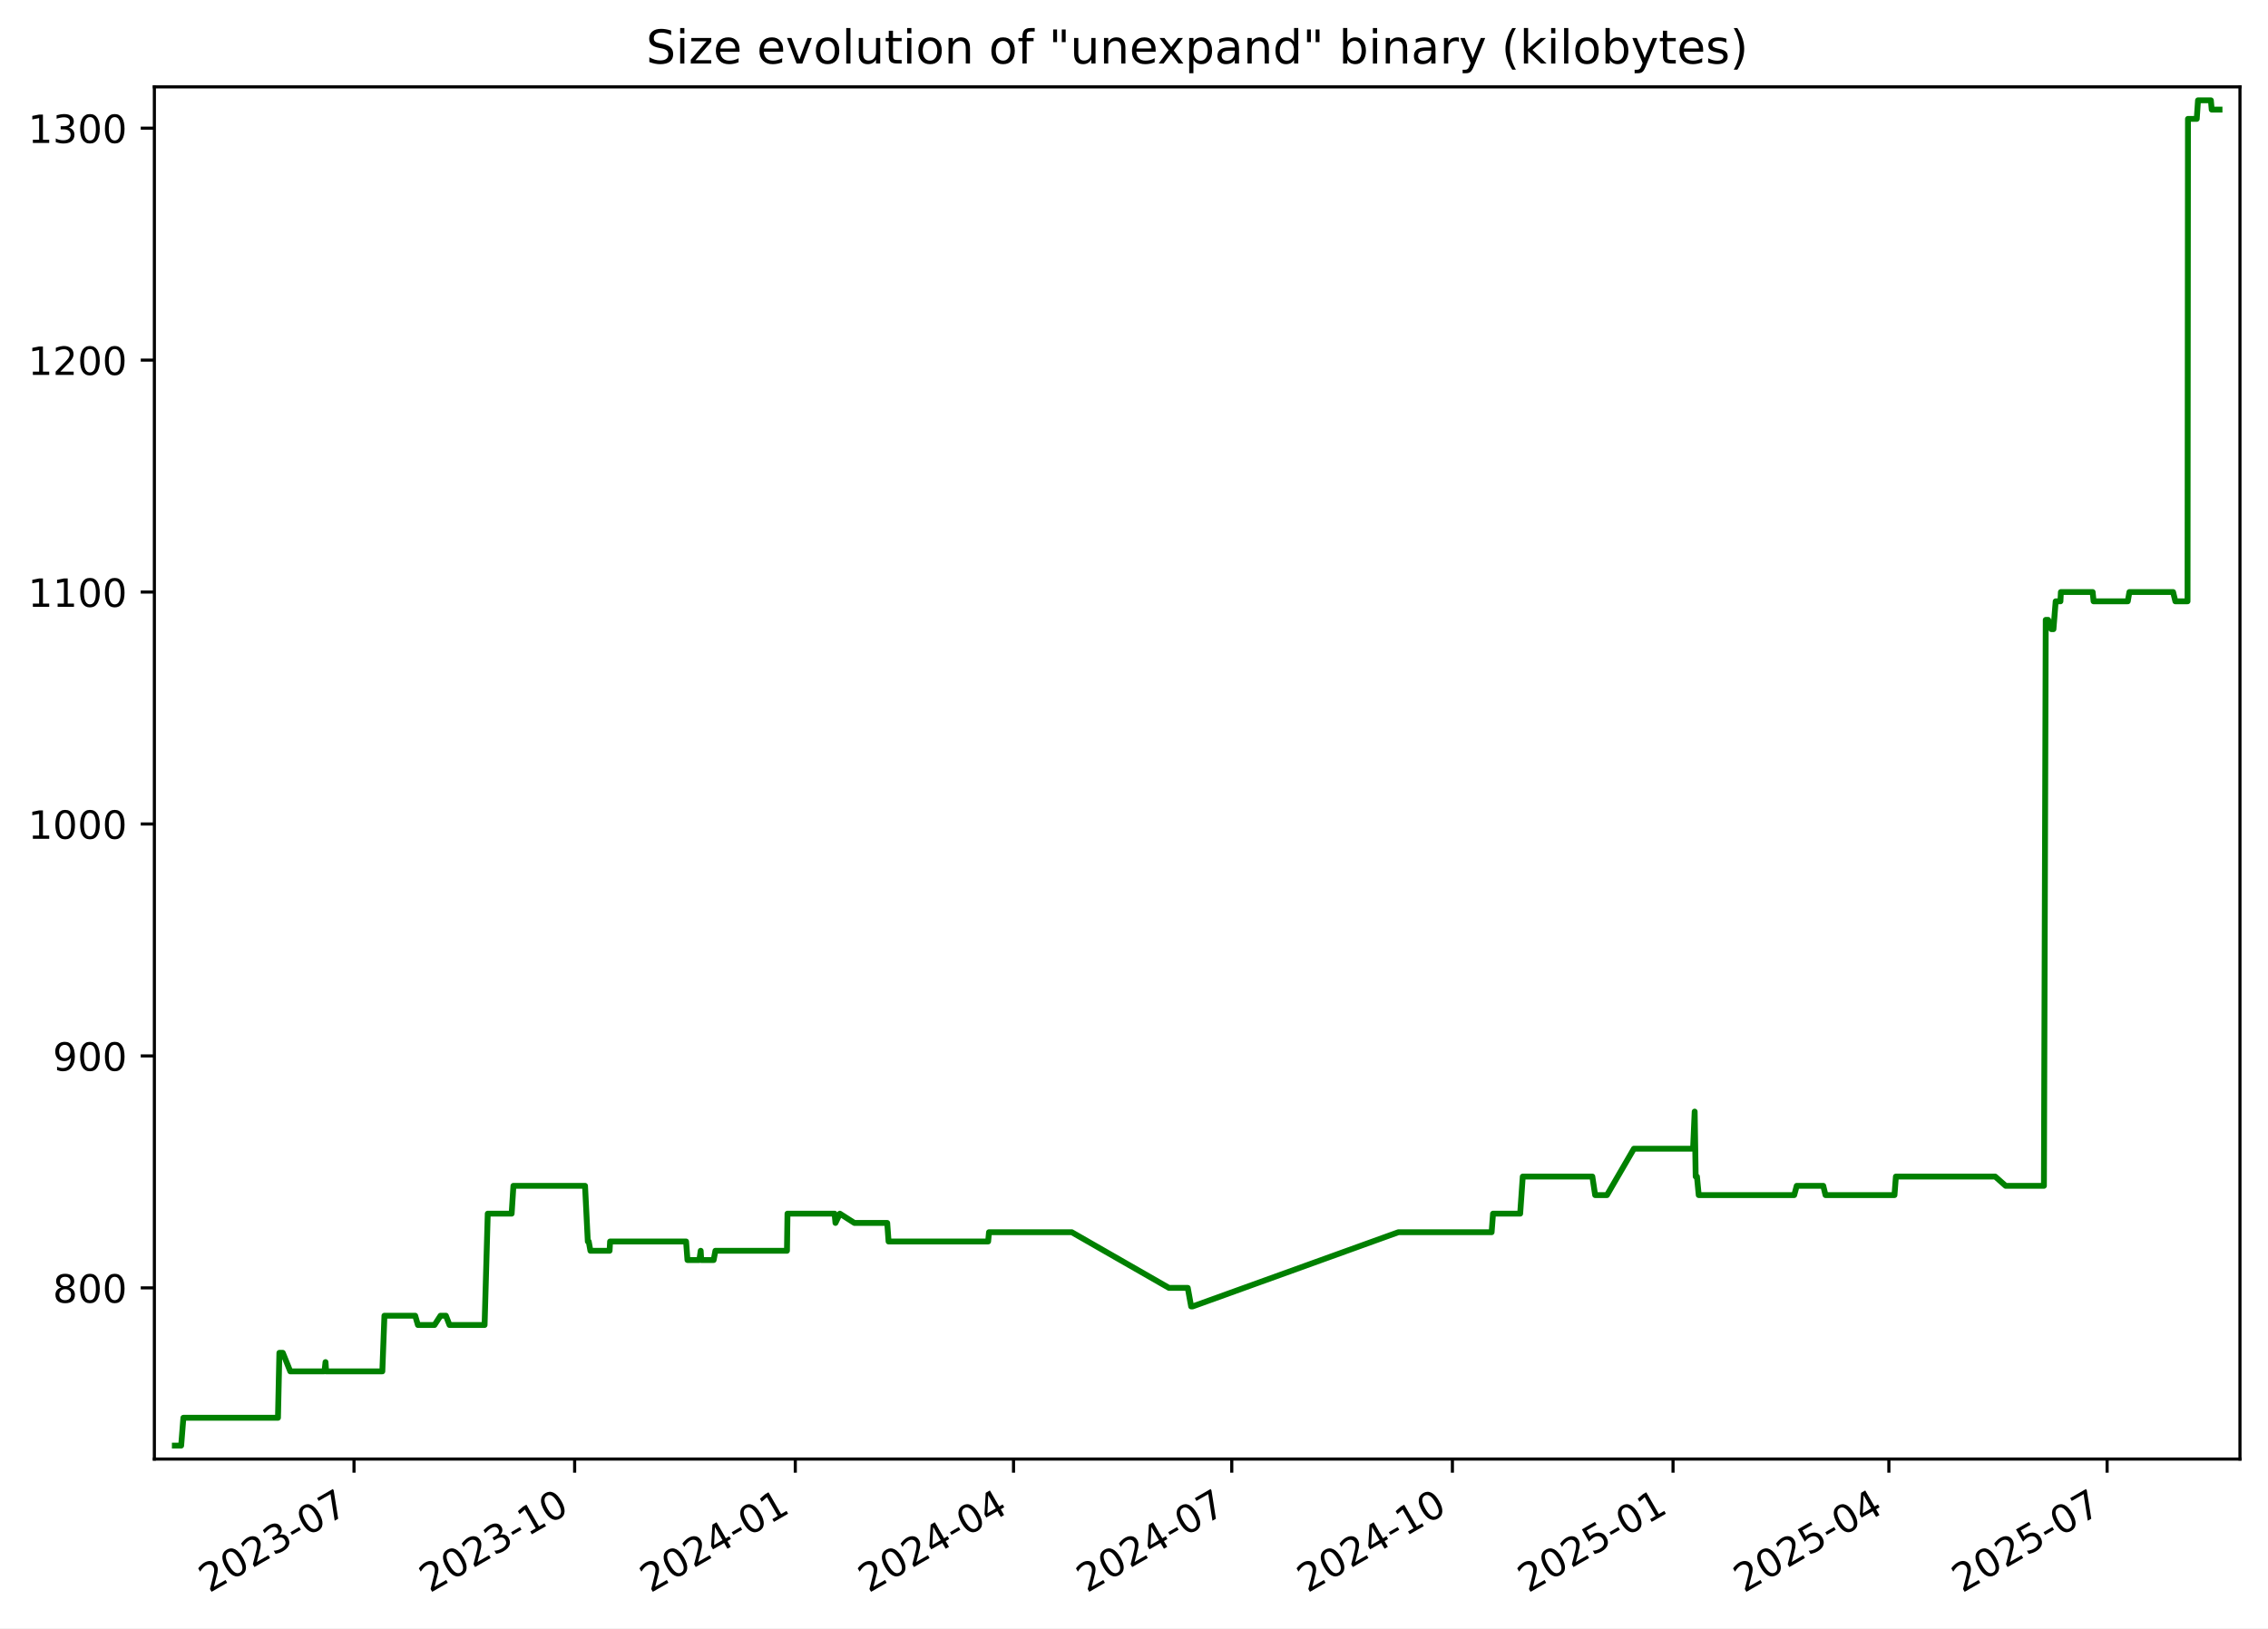
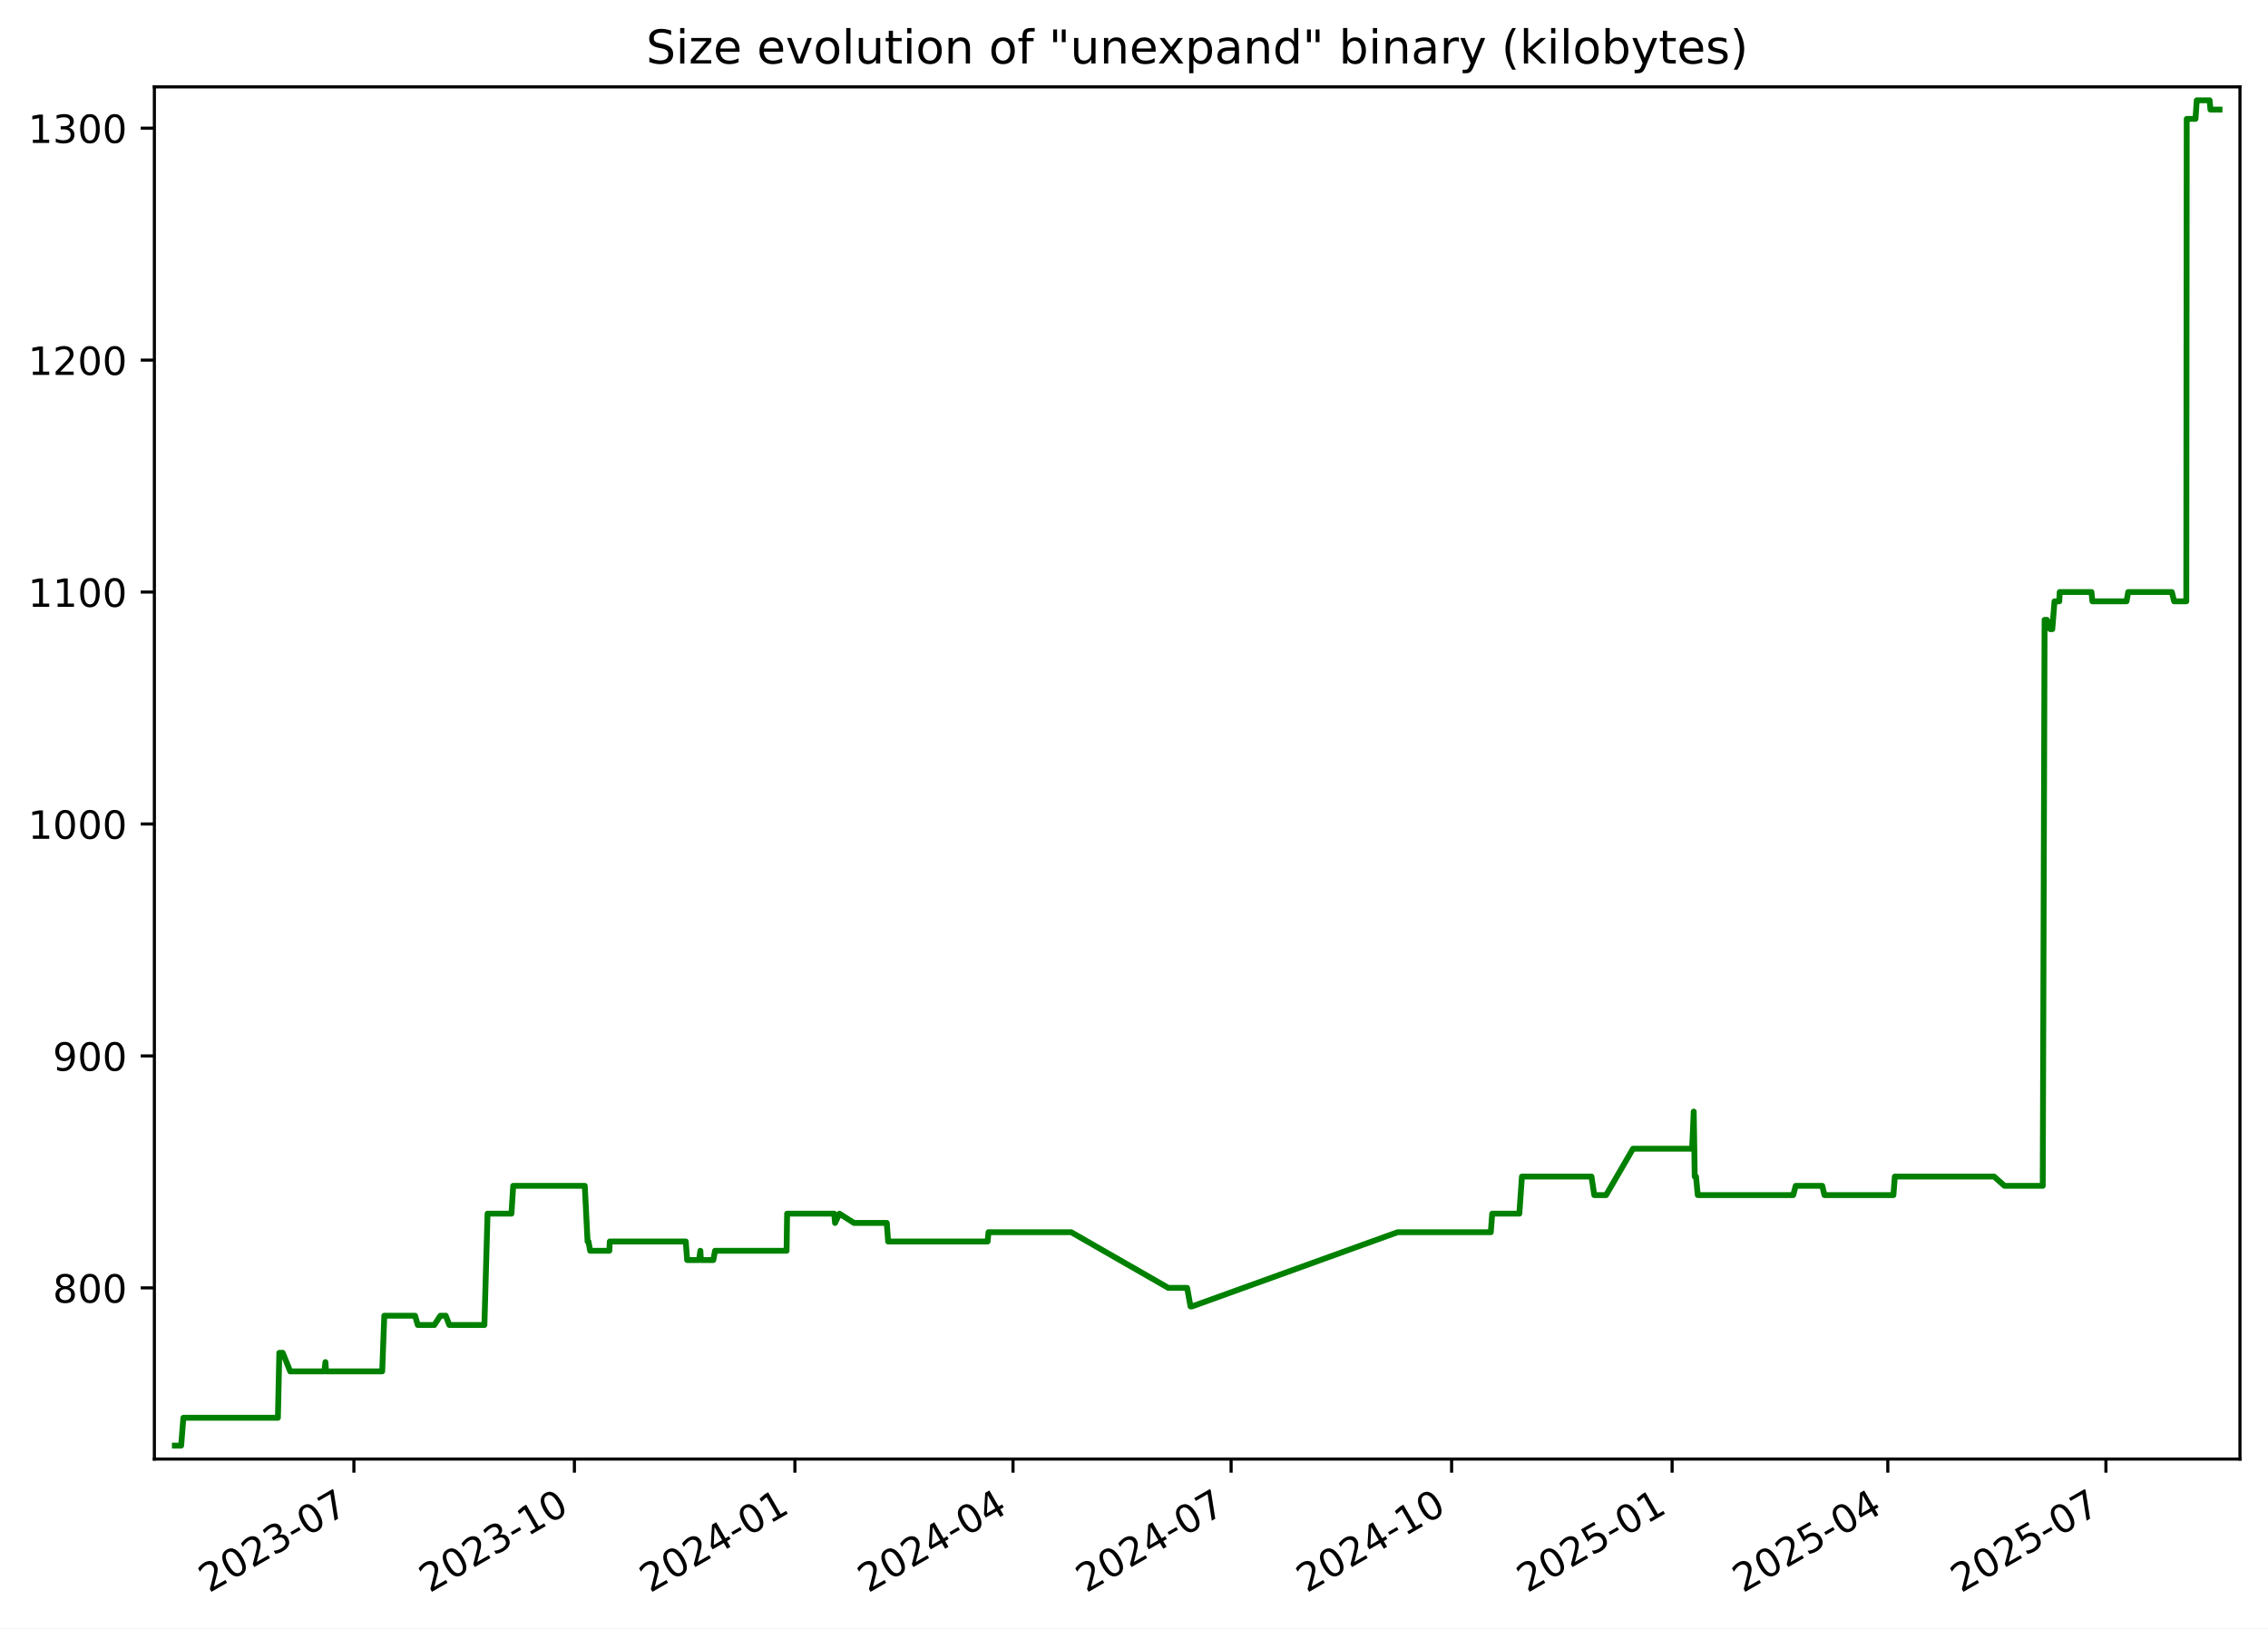
<svg xmlns="http://www.w3.org/2000/svg" xmlns:xlink="http://www.w3.org/1999/xlink" width="582.53pt" height="418.303pt" viewBox="0 0 582.53 418.303" version="1.1">
  <defs>
    <style type="text/css">*{stroke-linejoin: round; stroke-linecap: butt}</style>
  </defs>
  <g id="figure_1">
    <g id="patch_1">
      <path d="M -0 418.303  L 582.53 418.303  L 582.53 0  L -0 0  z " style="fill: #ffffff" />
    </g>
    <g id="axes_1">
      <g id="patch_2">
        <path d="M 39.65 374.83  L 575.33 374.83  L 575.33 22.318  L 39.65 22.318  z " style="fill: #ffffff" />
      </g>
      <g id="matplotlib.axis_1">
        <g id="xtick_1">
          <g id="line2d_1">
            <defs>
-               <path id="m2e8c41df7c" d="M 0 0  L 0 3.5  " style="stroke: #000000; stroke-width: 0.8" />
+               <path id="mb38f777146" d="M 0 0  L 0 3.5  " style="stroke: #000000; stroke-width: 0.8" />
            </defs>
            <g>
-               <use xlink:href="#m2e8c41df7c" x="90.928" y="374.83" style="stroke: #000000; stroke-width: 0.8" />
+               <use xlink:href="#mb38f777146" x="90.899" y="374.83" style="stroke: #000000; stroke-width: 0.8" />
            </g>
          </g>
          <g id="text_1">
-             <g transform="translate(53.70309 409.302) rotate(-30) scale(0.1 -0.1)">
+             <g transform="translate(53.6745 409.302) rotate(-30) scale(0.1 -0.1)">
              <defs>
                <path id="DejaVuSans-32" d="M 1228 531  L 3431 531  L 3431 0  L 469 0  L 469 531  Q 828 903 1448 1529  Q 2069 2156 2228 2338  Q 2531 2678 2651 2914  Q 2772 3150 2772 3378  Q 2772 3750 2511 3984  Q 2250 4219 1831 4219  Q 1534 4219 1204 4116  Q 875 4013 500 3803  L 500 4441  Q 881 4594 1212 4672  Q 1544 4750 1819 4750  Q 2544 4750 2975 4387  Q 3406 4025 3406 3419  Q 3406 3131 3298 2873  Q 3191 2616 2906 2266  Q 2828 2175 2409 1742  Q 1991 1309 1228 531  z " transform="scale(0.015625)" />
                <path id="DejaVuSans-30" d="M 2034 4250  Q 1547 4250 1301 3770  Q 1056 3291 1056 2328  Q 1056 1369 1301 889  Q 1547 409 2034 409  Q 2525 409 2770 889  Q 3016 1369 3016 2328  Q 3016 3291 2770 3770  Q 2525 4250 2034 4250  z M 2034 4750  Q 2819 4750 3233 4129  Q 3647 3509 3647 2328  Q 3647 1150 3233 529  Q 2819 -91 2034 -91  Q 1250 -91 836 529  Q 422 1150 422 2328  Q 422 3509 836 4129  Q 1250 4750 2034 4750  z " transform="scale(0.015625)" />
                <path id="DejaVuSans-33" d="M 2597 2516  Q 3050 2419 3304 2112  Q 3559 1806 3559 1356  Q 3559 666 3084 287  Q 2609 -91 1734 -91  Q 1441 -91 1130 -33  Q 819 25 488 141  L 488 750  Q 750 597 1062 519  Q 1375 441 1716 441  Q 2309 441 2620 675  Q 2931 909 2931 1356  Q 2931 1769 2642 2001  Q 2353 2234 1838 2234  L 1294 2234  L 1294 2753  L 1863 2753  Q 2328 2753 2575 2939  Q 2822 3125 2822 3475  Q 2822 3834 2567 4026  Q 2313 4219 1838 4219  Q 1578 4219 1281 4162  Q 984 4106 628 3988  L 628 4550  Q 988 4650 1302 4700  Q 1616 4750 1894 4750  Q 2613 4750 3031 4423  Q 3450 4097 3450 3541  Q 3450 3153 3228 2886  Q 3006 2619 2597 2516  z " transform="scale(0.015625)" />
                <path id="DejaVuSans-2d" d="M 313 2009  L 1997 2009  L 1997 1497  L 313 1497  L 313 2009  z " transform="scale(0.015625)" />
                <path id="DejaVuSans-37" d="M 525 4666  L 3525 4666  L 3525 4397  L 1831 0  L 1172 0  L 2766 4134  L 525 4134  L 525 4666  z " transform="scale(0.015625)" />
              </defs>
              <use xlink:href="#DejaVuSans-32" />
              <use xlink:href="#DejaVuSans-30" x="63.623" />
              <use xlink:href="#DejaVuSans-32" x="127.246" />
              <use xlink:href="#DejaVuSans-33" x="190.869" />
              <use xlink:href="#DejaVuSans-2d" x="254.492" />
              <use xlink:href="#DejaVuSans-30" x="290.576" />
              <use xlink:href="#DejaVuSans-37" x="354.199" />
            </g>
          </g>
        </g>
        <g id="xtick_2">
          <g id="line2d_2">
            <g>
-               <use xlink:href="#m2e8c41df7c" x="147.598" y="374.83" style="stroke: #000000; stroke-width: 0.8" />
+               <use xlink:href="#mb38f777146" x="147.534" y="374.83" style="stroke: #000000; stroke-width: 0.8" />
            </g>
          </g>
          <g id="text_2">
-             <g transform="translate(110.373 409.302) rotate(-30) scale(0.1 -0.1)">
+             <g transform="translate(110.3092 409.302) rotate(-30) scale(0.1 -0.1)">
              <defs>
                <path id="DejaVuSans-31" d="M 794 531  L 1825 531  L 1825 4091  L 703 3866  L 703 4441  L 1819 4666  L 2450 4666  L 2450 531  L 3481 531  L 3481 0  L 794 0  L 794 531  z " transform="scale(0.015625)" />
              </defs>
              <use xlink:href="#DejaVuSans-32" />
              <use xlink:href="#DejaVuSans-30" x="63.623" />
              <use xlink:href="#DejaVuSans-32" x="127.246" />
              <use xlink:href="#DejaVuSans-33" x="190.869" />
              <use xlink:href="#DejaVuSans-2d" x="254.492" />
              <use xlink:href="#DejaVuSans-31" x="290.576" />
              <use xlink:href="#DejaVuSans-30" x="354.199" />
            </g>
          </g>
        </g>
        <g id="xtick_3">
          <g id="line2d_3">
            <g>
-               <use xlink:href="#m2e8c41df7c" x="204.268" y="374.83" style="stroke: #000000; stroke-width: 0.8" />
+               <use xlink:href="#mb38f777146" x="204.169" y="374.83" style="stroke: #000000; stroke-width: 0.8" />
            </g>
          </g>
          <g id="text_3">
-             <g transform="translate(167.0428 409.302) rotate(-30) scale(0.1 -0.1)">
+             <g transform="translate(166.9439 409.302) rotate(-30) scale(0.1 -0.1)">
              <defs>
                <path id="DejaVuSans-34" d="M 2419 4116  L 825 1625  L 2419 1625  L 2419 4116  z M 2253 4666  L 3047 4666  L 3047 1625  L 3713 1625  L 3713 1100  L 3047 1100  L 3047 0  L 2419 0  L 2419 1100  L 313 1100  L 313 1709  L 2253 4666  z " transform="scale(0.015625)" />
              </defs>
              <use xlink:href="#DejaVuSans-32" />
              <use xlink:href="#DejaVuSans-30" x="63.623" />
              <use xlink:href="#DejaVuSans-32" x="127.246" />
              <use xlink:href="#DejaVuSans-34" x="190.869" />
              <use xlink:href="#DejaVuSans-2d" x="254.492" />
              <use xlink:href="#DejaVuSans-30" x="290.576" />
              <use xlink:href="#DejaVuSans-31" x="354.199" />
            </g>
          </g>
        </g>
        <g id="xtick_4">
          <g id="line2d_4">
            <g>
-               <use xlink:href="#m2e8c41df7c" x="260.322" y="374.83" style="stroke: #000000; stroke-width: 0.8" />
+               <use xlink:href="#mb38f777146" x="260.188" y="374.83" style="stroke: #000000; stroke-width: 0.8" />
            </g>
          </g>
          <g id="text_4">
-             <g transform="translate(223.0967 409.302) rotate(-30) scale(0.1 -0.1)">
+             <g transform="translate(222.9629 409.302) rotate(-30) scale(0.1 -0.1)">
              <use xlink:href="#DejaVuSans-32" />
              <use xlink:href="#DejaVuSans-30" x="63.623" />
              <use xlink:href="#DejaVuSans-32" x="127.246" />
              <use xlink:href="#DejaVuSans-34" x="190.869" />
              <use xlink:href="#DejaVuSans-2d" x="254.492" />
              <use xlink:href="#DejaVuSans-30" x="290.576" />
              <use xlink:href="#DejaVuSans-34" x="354.199" />
            </g>
          </g>
        </g>
        <g id="xtick_5">
          <g id="line2d_5">
            <g>
-               <use xlink:href="#m2e8c41df7c" x="316.375" y="374.83" style="stroke: #000000; stroke-width: 0.8" />
+               <use xlink:href="#mb38f777146" x="316.207" y="374.83" style="stroke: #000000; stroke-width: 0.8" />
            </g>
          </g>
          <g id="text_5">
-             <g transform="translate(279.1506 409.302) rotate(-30) scale(0.1 -0.1)">
+             <g transform="translate(278.982 409.302) rotate(-30) scale(0.1 -0.1)">
              <use xlink:href="#DejaVuSans-32" />
              <use xlink:href="#DejaVuSans-30" x="63.623" />
              <use xlink:href="#DejaVuSans-32" x="127.246" />
              <use xlink:href="#DejaVuSans-34" x="190.869" />
              <use xlink:href="#DejaVuSans-2d" x="254.492" />
              <use xlink:href="#DejaVuSans-30" x="290.576" />
              <use xlink:href="#DejaVuSans-37" x="354.199" />
            </g>
          </g>
        </g>
        <g id="xtick_6">
          <g id="line2d_6">
            <g>
-               <use xlink:href="#m2e8c41df7c" x="373.045" y="374.83" style="stroke: #000000; stroke-width: 0.8" />
+               <use xlink:href="#mb38f777146" x="372.842" y="374.83" style="stroke: #000000; stroke-width: 0.8" />
            </g>
          </g>
          <g id="text_6">
-             <g transform="translate(335.8205 409.302) rotate(-30) scale(0.1 -0.1)">
+             <g transform="translate(335.6167 409.302) rotate(-30) scale(0.1 -0.1)">
              <use xlink:href="#DejaVuSans-32" />
              <use xlink:href="#DejaVuSans-30" x="63.623" />
              <use xlink:href="#DejaVuSans-32" x="127.246" />
              <use xlink:href="#DejaVuSans-34" x="190.869" />
              <use xlink:href="#DejaVuSans-2d" x="254.492" />
              <use xlink:href="#DejaVuSans-31" x="290.576" />
              <use xlink:href="#DejaVuSans-30" x="354.199" />
            </g>
          </g>
        </g>
        <g id="xtick_7">
          <g id="line2d_7">
            <g>
-               <use xlink:href="#m2e8c41df7c" x="429.715" y="374.83" style="stroke: #000000; stroke-width: 0.8" />
+               <use xlink:href="#mb38f777146" x="429.476" y="374.83" style="stroke: #000000; stroke-width: 0.8" />
            </g>
          </g>
          <g id="text_7">
-             <g transform="translate(392.4904 409.302) rotate(-30) scale(0.1 -0.1)">
+             <g transform="translate(392.2514 409.302) rotate(-30) scale(0.1 -0.1)">
              <defs>
                <path id="DejaVuSans-35" d="M 691 4666  L 3169 4666  L 3169 4134  L 1269 4134  L 1269 2991  Q 1406 3038 1543 3061  Q 1681 3084 1819 3084  Q 2600 3084 3056 2656  Q 3513 2228 3513 1497  Q 3513 744 3044 326  Q 2575 -91 1722 -91  Q 1428 -91 1123 -41  Q 819 9 494 109  L 494 744  Q 775 591 1075 516  Q 1375 441 1709 441  Q 2250 441 2565 725  Q 2881 1009 2881 1497  Q 2881 1984 2565 2268  Q 2250 2553 1709 2553  Q 1456 2553 1204 2497  Q 953 2441 691 2322  L 691 4666  z " transform="scale(0.015625)" />
              </defs>
              <use xlink:href="#DejaVuSans-32" />
              <use xlink:href="#DejaVuSans-30" x="63.623" />
              <use xlink:href="#DejaVuSans-32" x="127.246" />
              <use xlink:href="#DejaVuSans-35" x="190.869" />
              <use xlink:href="#DejaVuSans-2d" x="254.492" />
              <use xlink:href="#DejaVuSans-30" x="290.576" />
              <use xlink:href="#DejaVuSans-31" x="354.199" />
            </g>
          </g>
        </g>
        <g id="xtick_8">
          <g id="line2d_8">
            <g>
-               <use xlink:href="#m2e8c41df7c" x="485.153" y="374.83" style="stroke: #000000; stroke-width: 0.8" />
+               <use xlink:href="#mb38f777146" x="484.88" y="374.83" style="stroke: #000000; stroke-width: 0.8" />
            </g>
          </g>
          <g id="text_8">
-             <g transform="translate(447.9283 409.302) rotate(-30) scale(0.1 -0.1)">
+             <g transform="translate(447.6548 409.302) rotate(-30) scale(0.1 -0.1)">
              <use xlink:href="#DejaVuSans-32" />
              <use xlink:href="#DejaVuSans-30" x="63.623" />
              <use xlink:href="#DejaVuSans-32" x="127.246" />
              <use xlink:href="#DejaVuSans-35" x="190.869" />
              <use xlink:href="#DejaVuSans-2d" x="254.492" />
              <use xlink:href="#DejaVuSans-30" x="290.576" />
              <use xlink:href="#DejaVuSans-34" x="354.199" />
            </g>
          </g>
        </g>
        <g id="xtick_9">
          <g id="line2d_9">
            <g>
-               <use xlink:href="#m2e8c41df7c" x="541.207" y="374.83" style="stroke: #000000; stroke-width: 0.8" />
+               <use xlink:href="#mb38f777146" x="540.899" y="374.83" style="stroke: #000000; stroke-width: 0.8" />
            </g>
          </g>
          <g id="text_9">
-             <g transform="translate(503.9822 409.302) rotate(-30) scale(0.1 -0.1)">
+             <g transform="translate(503.6739 409.302) rotate(-30) scale(0.1 -0.1)">
              <use xlink:href="#DejaVuSans-32" />
              <use xlink:href="#DejaVuSans-30" x="63.623" />
              <use xlink:href="#DejaVuSans-32" x="127.246" />
              <use xlink:href="#DejaVuSans-35" x="190.869" />
              <use xlink:href="#DejaVuSans-2d" x="254.492" />
              <use xlink:href="#DejaVuSans-30" x="290.576" />
              <use xlink:href="#DejaVuSans-37" x="354.199" />
            </g>
          </g>
        </g>
      </g>
      <g id="matplotlib.axis_2">
        <g id="ytick_1">
          <g id="line2d_10">
            <defs>
-               <path id="m9530e0aaf7" d="M 0 0  L -3.5 0  " style="stroke: #000000; stroke-width: 0.8" />
+               <path id="m9902fc1e7c" d="M 0 0  L -3.5 0  " style="stroke: #000000; stroke-width: 0.8" />
            </defs>
            <g>
-               <use xlink:href="#m9530e0aaf7" x="39.65" y="330.856" style="stroke: #000000; stroke-width: 0.8" />
+               <use xlink:href="#m9902fc1e7c" x="39.65" y="330.856" style="stroke: #000000; stroke-width: 0.8" />
            </g>
          </g>
          <g id="text_10">
            <g transform="translate(13.5625 334.6547) scale(0.1 -0.1)">
              <defs>
                <path id="DejaVuSans-38" d="M 2034 2216  Q 1584 2216 1326 1975  Q 1069 1734 1069 1313  Q 1069 891 1326 650  Q 1584 409 2034 409  Q 2484 409 2743 651  Q 3003 894 3003 1313  Q 3003 1734 2745 1975  Q 2488 2216 2034 2216  z M 1403 2484  Q 997 2584 770 2862  Q 544 3141 544 3541  Q 544 4100 942 4425  Q 1341 4750 2034 4750  Q 2731 4750 3128 4425  Q 3525 4100 3525 3541  Q 3525 3141 3298 2862  Q 3072 2584 2669 2484  Q 3125 2378 3379 2068  Q 3634 1759 3634 1313  Q 3634 634 3220 271  Q 2806 -91 2034 -91  Q 1263 -91 848 271  Q 434 634 434 1313  Q 434 1759 690 2068  Q 947 2378 1403 2484  z M 1172 3481  Q 1172 3119 1398 2916  Q 1625 2713 2034 2713  Q 2441 2713 2670 2916  Q 2900 3119 2900 3481  Q 2900 3844 2670 4047  Q 2441 4250 2034 4250  Q 1625 4250 1398 4047  Q 1172 3844 1172 3481  z " transform="scale(0.015625)" />
              </defs>
              <use xlink:href="#DejaVuSans-38" />
              <use xlink:href="#DejaVuSans-30" x="63.623" />
              <use xlink:href="#DejaVuSans-30" x="127.246" />
            </g>
          </g>
        </g>
        <g id="ytick_2">
          <g id="line2d_11">
            <g>
-               <use xlink:href="#m9530e0aaf7" x="39.65" y="271.269" style="stroke: #000000; stroke-width: 0.8" />
+               <use xlink:href="#m9902fc1e7c" x="39.65" y="271.269" style="stroke: #000000; stroke-width: 0.8" />
            </g>
          </g>
          <g id="text_11">
            <g transform="translate(13.5625 275.0685) scale(0.1 -0.1)">
              <defs>
                <path id="DejaVuSans-39" d="M 703 97  L 703 672  Q 941 559 1184 500  Q 1428 441 1663 441  Q 2288 441 2617 861  Q 2947 1281 2994 2138  Q 2813 1869 2534 1725  Q 2256 1581 1919 1581  Q 1219 1581 811 2004  Q 403 2428 403 3163  Q 403 3881 828 4315  Q 1253 4750 1959 4750  Q 2769 4750 3195 4129  Q 3622 3509 3622 2328  Q 3622 1225 3098 567  Q 2575 -91 1691 -91  Q 1453 -91 1209 -44  Q 966 3 703 97  z M 1959 2075  Q 2384 2075 2632 2365  Q 2881 2656 2881 3163  Q 2881 3666 2632 3958  Q 2384 4250 1959 4250  Q 1534 4250 1286 3958  Q 1038 3666 1038 3163  Q 1038 2656 1286 2365  Q 1534 2075 1959 2075  z " transform="scale(0.015625)" />
              </defs>
              <use xlink:href="#DejaVuSans-39" />
              <use xlink:href="#DejaVuSans-30" x="63.623" />
              <use xlink:href="#DejaVuSans-30" x="127.246" />
            </g>
          </g>
        </g>
        <g id="ytick_3">
          <g id="line2d_12">
            <g>
-               <use xlink:href="#m9530e0aaf7" x="39.65" y="211.683" style="stroke: #000000; stroke-width: 0.8" />
+               <use xlink:href="#m9902fc1e7c" x="39.65" y="211.683" style="stroke: #000000; stroke-width: 0.8" />
            </g>
          </g>
          <g id="text_12">
            <g transform="translate(7.2 215.4823) scale(0.1 -0.1)">
              <use xlink:href="#DejaVuSans-31" />
              <use xlink:href="#DejaVuSans-30" x="63.623" />
              <use xlink:href="#DejaVuSans-30" x="127.246" />
              <use xlink:href="#DejaVuSans-30" x="190.869" />
            </g>
          </g>
        </g>
        <g id="ytick_4">
          <g id="line2d_13">
            <g>
-               <use xlink:href="#m9530e0aaf7" x="39.65" y="152.097" style="stroke: #000000; stroke-width: 0.8" />
+               <use xlink:href="#m9902fc1e7c" x="39.65" y="152.097" style="stroke: #000000; stroke-width: 0.8" />
            </g>
          </g>
          <g id="text_13">
            <g transform="translate(7.2 155.8961) scale(0.1 -0.1)">
              <use xlink:href="#DejaVuSans-31" />
              <use xlink:href="#DejaVuSans-31" x="63.623" />
              <use xlink:href="#DejaVuSans-30" x="127.246" />
              <use xlink:href="#DejaVuSans-30" x="190.869" />
            </g>
          </g>
        </g>
        <g id="ytick_5">
          <g id="line2d_14">
            <g>
-               <use xlink:href="#m9530e0aaf7" x="39.65" y="92.511" style="stroke: #000000; stroke-width: 0.8" />
+               <use xlink:href="#m9902fc1e7c" x="39.65" y="92.511" style="stroke: #000000; stroke-width: 0.8" />
            </g>
          </g>
          <g id="text_14">
            <g transform="translate(7.2 96.30989) scale(0.1 -0.1)">
              <use xlink:href="#DejaVuSans-31" />
              <use xlink:href="#DejaVuSans-32" x="63.623" />
              <use xlink:href="#DejaVuSans-30" x="127.246" />
              <use xlink:href="#DejaVuSans-30" x="190.869" />
            </g>
          </g>
        </g>
        <g id="ytick_6">
          <g id="line2d_15">
            <g>
-               <use xlink:href="#m9530e0aaf7" x="39.65" y="32.924" style="stroke: #000000; stroke-width: 0.8" />
+               <use xlink:href="#m9902fc1e7c" x="39.65" y="32.924" style="stroke: #000000; stroke-width: 0.8" />
            </g>
          </g>
          <g id="text_15">
            <g transform="translate(7.2 36.72369) scale(0.1 -0.1)">
              <use xlink:href="#DejaVuSans-31" />
              <use xlink:href="#DejaVuSans-33" x="63.623" />
              <use xlink:href="#DejaVuSans-30" x="127.246" />
              <use xlink:href="#DejaVuSans-30" x="190.869" />
            </g>
          </g>
        </g>
      </g>
      <g id="line2d_16">
-         <path d="M 44.902 371.374  L 46.532 371.374  L 47.103 364.224  L 71.397 364.224  L 71.758 347.54  L 72.638 347.54  L 74.558 352.307  L 83.346 352.307  L 83.608 349.923  L 83.764 352.307  L 98.202 352.307  L 98.739 338.006  L 106.64 338.006  L 107.339 340.389  L 111.602 340.389  L 113.149 338.006  L 114.532 338.006  L 115.455 340.389  L 124.467 340.389  L 125.278 311.788  L 131.416 311.788  L 131.869 304.638  L 150.265 304.638  L 150.979 318.938  L 151.214 318.938  L 151.647 321.322  L 156.572 321.322  L 156.698 318.938  L 176.221 318.938  L 176.574 323.705  L 179.623 323.705  L 179.97 321.322  L 180.106 323.705  L 183.3 323.705  L 183.748 321.322  L 202.13 321.322  L 202.263 311.788  L 214.364 311.788  L 214.586 314.171  L 215.715 311.788  L 219.448 314.171  L 227.881 314.171  L 228.227 318.938  L 253.804 318.938  L 254.023 316.555  L 275.278 316.555  L 300.244 330.856  L 305.076 330.856  L 305.943 335.622  L 306.318 335.622  L 359.177 316.555  L 383.12 316.555  L 383.479 311.788  L 390.452 311.788  L 391.118 302.254  L 408.989 302.254  L 409.712 307.021  L 412.745 307.021  L 419.663 295.104  L 434.862 295.104  L 435.273 285.57  L 435.531 302.254  L 435.858 302.254  L 436.313 307.021  L 460.839 307.021  L 461.486 304.638  L 468.298 304.638  L 468.878 307.021  L 486.594 307.021  L 486.957 302.254  L 512.455 302.254  L 515.147 304.638  L 524.976 304.638  L 525.444 159.247  L 526.066 159.247  L 526.888 161.631  L 527.424 161.631  L 527.997 154.48  L 529.219 154.48  L 529.332 152.097  L 537.494 152.097  L 537.732 154.48  L 546.512 154.48  L 546.935 152.097  L 558.155 152.097  L 558.737 154.48  L 561.865 154.48  L 561.975 30.541  L 564.231 30.541  L 564.555 25.774  L 567.86 25.774  L 568.071 28.158  L 570.078 28.158  L 570.078 28.158  " clip-path="url(#p0918c3bea5)" style="fill: none; stroke: #008000; stroke-width: 1.5; stroke-linecap: square" />
+         <path d="M 44.902 371.374  L 46.531 371.374  L 47.101 364.224  L 71.381 364.224  L 71.741 347.54  L 72.621 347.54  L 74.539 352.307  L 83.322 352.307  L 83.584 349.923  L 83.74 352.307  L 98.169 352.307  L 98.705 338.006  L 106.602 338.006  L 107.301 340.389  L 111.561 340.389  L 113.107 338.006  L 114.488 338.006  L 115.411 340.389  L 124.417 340.389  L 125.228 311.788  L 131.363 311.788  L 131.815 304.638  L 150.2 304.638  L 150.914 318.938  L 151.147 318.938  L 151.58 321.322  L 156.502 321.322  L 156.628 318.938  L 176.14 318.938  L 176.492 323.705  L 179.539 323.705  L 179.887 321.322  L 180.022 323.705  L 183.214 323.705  L 183.662 321.322  L 202.032 321.322  L 202.165 311.788  L 214.259 311.788  L 214.48 314.171  L 215.609 311.788  L 219.34 314.171  L 227.768 314.171  L 228.113 318.938  L 253.674 318.938  L 253.893 316.555  L 275.135 316.555  L 300.085 330.856  L 304.914 330.856  L 305.781 335.622  L 306.156 335.622  L 358.981 316.555  L 382.91 316.555  L 383.269 311.788  L 390.237 311.788  L 390.903 302.254  L 408.763 302.254  L 409.485 307.021  L 412.516 307.021  L 419.431 295.104  L 434.62 295.104  L 435.03 285.57  L 435.288 302.254  L 435.615 302.254  L 436.07 307.021  L 460.581 307.021  L 461.228 304.638  L 468.035 304.638  L 468.615 307.021  L 486.319 307.021  L 486.682 302.254  L 512.165 302.254  L 514.854 304.638  L 524.678 304.638  L 525.146 159.247  L 525.767 159.247  L 526.589 161.631  L 527.124 161.631  L 527.697 154.48  L 528.919 154.48  L 529.031 152.097  L 537.188 152.097  L 537.426 154.48  L 546.2 154.48  L 546.623 152.097  L 557.836 152.097  L 558.418 154.48  L 561.544 154.48  L 561.654 30.541  L 563.908 30.541  L 564.233 25.774  L 567.535 25.774  L 567.746 28.158  L 570.078 28.158  L 570.078 28.158  " clip-path="url(#pabde0dc736)" style="fill: none; stroke: #008000; stroke-width: 1.5; stroke-linecap: square" />
      </g>
      <g id="patch_3">
        <path d="M 39.65 374.83  L 39.65 22.318  " style="fill: none; stroke: #000000; stroke-width: 0.8; stroke-linejoin: miter; stroke-linecap: square" />
      </g>
      <g id="patch_4">
        <path d="M 575.33 374.83  L 575.33 22.318  " style="fill: none; stroke: #000000; stroke-width: 0.8; stroke-linejoin: miter; stroke-linecap: square" />
      </g>
      <g id="patch_5">
        <path d="M 39.65 374.83  L 575.33 374.83  " style="fill: none; stroke: #000000; stroke-width: 0.8; stroke-linejoin: miter; stroke-linecap: square" />
      </g>
      <g id="patch_6">
        <path d="M 39.65 22.318  L 575.33 22.318  " style="fill: none; stroke: #000000; stroke-width: 0.8; stroke-linejoin: miter; stroke-linecap: square" />
      </g>
      <g id="text_16">
        <g transform="translate(165.9538 16.31812) scale(0.12 -0.12)">
          <defs>
            <path id="DejaVuSans-53" d="M 3425 4513  L 3425 3897  Q 3066 4069 2747 4153  Q 2428 4238 2131 4238  Q 1616 4238 1336 4038  Q 1056 3838 1056 3469  Q 1056 3159 1242 3001  Q 1428 2844 1947 2747  L 2328 2669  Q 3034 2534 3370 2195  Q 3706 1856 3706 1288  Q 3706 609 3251 259  Q 2797 -91 1919 -91  Q 1588 -91 1214 -16  Q 841 59 441 206  L 441 856  Q 825 641 1194 531  Q 1563 422 1919 422  Q 2459 422 2753 634  Q 3047 847 3047 1241  Q 3047 1584 2836 1778  Q 2625 1972 2144 2069  L 1759 2144  Q 1053 2284 737 2584  Q 422 2884 422 3419  Q 422 4038 858 4394  Q 1294 4750 2059 4750  Q 2388 4750 2728 4690  Q 3069 4631 3425 4513  z " transform="scale(0.015625)" />
            <path id="DejaVuSans-69" d="M 603 3500  L 1178 3500  L 1178 0  L 603 0  L 603 3500  z M 603 4863  L 1178 4863  L 1178 4134  L 603 4134  L 603 4863  z " transform="scale(0.015625)" />
            <path id="DejaVuSans-7a" d="M 353 3500  L 3084 3500  L 3084 2975  L 922 459  L 3084 459  L 3084 0  L 275 0  L 275 525  L 2438 3041  L 353 3041  L 353 3500  z " transform="scale(0.015625)" />
            <path id="DejaVuSans-65" d="M 3597 1894  L 3597 1613  L 953 1613  Q 991 1019 1311 708  Q 1631 397 2203 397  Q 2534 397 2845 478  Q 3156 559 3463 722  L 3463 178  Q 3153 47 2828 -22  Q 2503 -91 2169 -91  Q 1331 -91 842 396  Q 353 884 353 1716  Q 353 2575 817 3079  Q 1281 3584 2069 3584  Q 2775 3584 3186 3129  Q 3597 2675 3597 1894  z M 3022 2063  Q 3016 2534 2758 2815  Q 2500 3097 2075 3097  Q 1594 3097 1305 2825  Q 1016 2553 972 2059  L 3022 2063  z " transform="scale(0.015625)" />
            <path id="DejaVuSans-20" transform="scale(0.015625)" />
            <path id="DejaVuSans-76" d="M 191 3500  L 800 3500  L 1894 563  L 2988 3500  L 3597 3500  L 2284 0  L 1503 0  L 191 3500  z " transform="scale(0.015625)" />
            <path id="DejaVuSans-6f" d="M 1959 3097  Q 1497 3097 1228 2736  Q 959 2375 959 1747  Q 959 1119 1226 758  Q 1494 397 1959 397  Q 2419 397 2687 759  Q 2956 1122 2956 1747  Q 2956 2369 2687 2733  Q 2419 3097 1959 3097  z M 1959 3584  Q 2709 3584 3137 3096  Q 3566 2609 3566 1747  Q 3566 888 3137 398  Q 2709 -91 1959 -91  Q 1206 -91 779 398  Q 353 888 353 1747  Q 353 2609 779 3096  Q 1206 3584 1959 3584  z " transform="scale(0.015625)" />
            <path id="DejaVuSans-6c" d="M 603 4863  L 1178 4863  L 1178 0  L 603 0  L 603 4863  z " transform="scale(0.015625)" />
            <path id="DejaVuSans-75" d="M 544 1381  L 544 3500  L 1119 3500  L 1119 1403  Q 1119 906 1312 657  Q 1506 409 1894 409  Q 2359 409 2629 706  Q 2900 1003 2900 1516  L 2900 3500  L 3475 3500  L 3475 0  L 2900 0  L 2900 538  Q 2691 219 2414 64  Q 2138 -91 1772 -91  Q 1169 -91 856 284  Q 544 659 544 1381  z M 1991 3584  L 1991 3584  z " transform="scale(0.015625)" />
            <path id="DejaVuSans-74" d="M 1172 4494  L 1172 3500  L 2356 3500  L 2356 3053  L 1172 3053  L 1172 1153  Q 1172 725 1289 603  Q 1406 481 1766 481  L 2356 481  L 2356 0  L 1766 0  Q 1100 0 847 248  Q 594 497 594 1153  L 594 3053  L 172 3053  L 172 3500  L 594 3500  L 594 4494  L 1172 4494  z " transform="scale(0.015625)" />
            <path id="DejaVuSans-6e" d="M 3513 2113  L 3513 0  L 2938 0  L 2938 2094  Q 2938 2591 2744 2837  Q 2550 3084 2163 3084  Q 1697 3084 1428 2787  Q 1159 2491 1159 1978  L 1159 0  L 581 0  L 581 3500  L 1159 3500  L 1159 2956  Q 1366 3272 1645 3428  Q 1925 3584 2291 3584  Q 2894 3584 3203 3211  Q 3513 2838 3513 2113  z " transform="scale(0.015625)" />
            <path id="DejaVuSans-66" d="M 2375 4863  L 2375 4384  L 1825 4384  Q 1516 4384 1395 4259  Q 1275 4134 1275 3809  L 1275 3500  L 2222 3500  L 2222 3053  L 1275 3053  L 1275 0  L 697 0  L 697 3053  L 147 3053  L 147 3500  L 697 3500  L 697 3744  Q 697 4328 969 4595  Q 1241 4863 1831 4863  L 2375 4863  z " transform="scale(0.015625)" />
            <path id="DejaVuSans-22" d="M 1147 4666  L 1147 2931  L 616 2931  L 616 4666  L 1147 4666  z M 2328 4666  L 2328 2931  L 1797 2931  L 1797 4666  L 2328 4666  z " transform="scale(0.015625)" />
            <path id="DejaVuSans-78" d="M 3513 3500  L 2247 1797  L 3578 0  L 2900 0  L 1881 1375  L 863 0  L 184 0  L 1544 1831  L 300 3500  L 978 3500  L 1906 2253  L 2834 3500  L 3513 3500  z " transform="scale(0.015625)" />
            <path id="DejaVuSans-70" d="M 1159 525  L 1159 -1331  L 581 -1331  L 581 3500  L 1159 3500  L 1159 2969  Q 1341 3281 1617 3432  Q 1894 3584 2278 3584  Q 2916 3584 3314 3078  Q 3713 2572 3713 1747  Q 3713 922 3314 415  Q 2916 -91 2278 -91  Q 1894 -91 1617 61  Q 1341 213 1159 525  z M 3116 1747  Q 3116 2381 2855 2742  Q 2594 3103 2138 3103  Q 1681 3103 1420 2742  Q 1159 2381 1159 1747  Q 1159 1113 1420 752  Q 1681 391 2138 391  Q 2594 391 2855 752  Q 3116 1113 3116 1747  z " transform="scale(0.015625)" />
            <path id="DejaVuSans-61" d="M 2194 1759  Q 1497 1759 1228 1600  Q 959 1441 959 1056  Q 959 750 1161 570  Q 1363 391 1709 391  Q 2188 391 2477 730  Q 2766 1069 2766 1631  L 2766 1759  L 2194 1759  z M 3341 1997  L 3341 0  L 2766 0  L 2766 531  Q 2569 213 2275 61  Q 1981 -91 1556 -91  Q 1019 -91 701 211  Q 384 513 384 1019  Q 384 1609 779 1909  Q 1175 2209 1959 2209  L 2766 2209  L 2766 2266  Q 2766 2663 2505 2880  Q 2244 3097 1772 3097  Q 1472 3097 1187 3025  Q 903 2953 641 2809  L 641 3341  Q 956 3463 1253 3523  Q 1550 3584 1831 3584  Q 2591 3584 2966 3190  Q 3341 2797 3341 1997  z " transform="scale(0.015625)" />
            <path id="DejaVuSans-64" d="M 2906 2969  L 2906 4863  L 3481 4863  L 3481 0  L 2906 0  L 2906 525  Q 2725 213 2448 61  Q 2172 -91 1784 -91  Q 1150 -91 751 415  Q 353 922 353 1747  Q 353 2572 751 3078  Q 1150 3584 1784 3584  Q 2172 3584 2448 3432  Q 2725 3281 2906 2969  z M 947 1747  Q 947 1113 1208 752  Q 1469 391 1925 391  Q 2381 391 2643 752  Q 2906 1113 2906 1747  Q 2906 2381 2643 2742  Q 2381 3103 1925 3103  Q 1469 3103 1208 2742  Q 947 2381 947 1747  z " transform="scale(0.015625)" />
            <path id="DejaVuSans-62" d="M 3116 1747  Q 3116 2381 2855 2742  Q 2594 3103 2138 3103  Q 1681 3103 1420 2742  Q 1159 2381 1159 1747  Q 1159 1113 1420 752  Q 1681 391 2138 391  Q 2594 391 2855 752  Q 3116 1113 3116 1747  z M 1159 2969  Q 1341 3281 1617 3432  Q 1894 3584 2278 3584  Q 2916 3584 3314 3078  Q 3713 2572 3713 1747  Q 3713 922 3314 415  Q 2916 -91 2278 -91  Q 1894 -91 1617 61  Q 1341 213 1159 525  L 1159 0  L 581 0  L 581 4863  L 1159 4863  L 1159 2969  z " transform="scale(0.015625)" />
            <path id="DejaVuSans-72" d="M 2631 2963  Q 2534 3019 2420 3045  Q 2306 3072 2169 3072  Q 1681 3072 1420 2755  Q 1159 2438 1159 1844  L 1159 0  L 581 0  L 581 3500  L 1159 3500  L 1159 2956  Q 1341 3275 1631 3429  Q 1922 3584 2338 3584  Q 2397 3584 2469 3576  Q 2541 3569 2628 3553  L 2631 2963  z " transform="scale(0.015625)" />
            <path id="DejaVuSans-79" d="M 2059 -325  Q 1816 -950 1584 -1140  Q 1353 -1331 966 -1331  L 506 -1331  L 506 -850  L 844 -850  Q 1081 -850 1212 -737  Q 1344 -625 1503 -206  L 1606 56  L 191 3500  L 800 3500  L 1894 763  L 2988 3500  L 3597 3500  L 2059 -325  z " transform="scale(0.015625)" />
            <path id="DejaVuSans-28" d="M 1984 4856  Q 1566 4138 1362 3434  Q 1159 2731 1159 2009  Q 1159 1288 1364 580  Q 1569 -128 1984 -844  L 1484 -844  Q 1016 -109 783 600  Q 550 1309 550 2009  Q 550 2706 781 3412  Q 1013 4119 1484 4856  L 1984 4856  z " transform="scale(0.015625)" />
            <path id="DejaVuSans-6b" d="M 581 4863  L 1159 4863  L 1159 1991  L 2875 3500  L 3609 3500  L 1753 1863  L 3688 0  L 2938 0  L 1159 1709  L 1159 0  L 581 0  L 581 4863  z " transform="scale(0.015625)" />
            <path id="DejaVuSans-73" d="M 2834 3397  L 2834 2853  Q 2591 2978 2328 3040  Q 2066 3103 1784 3103  Q 1356 3103 1142 2972  Q 928 2841 928 2578  Q 928 2378 1081 2264  Q 1234 2150 1697 2047  L 1894 2003  Q 2506 1872 2764 1633  Q 3022 1394 3022 966  Q 3022 478 2636 193  Q 2250 -91 1575 -91  Q 1294 -91 989 -36  Q 684 19 347 128  L 347 722  Q 666 556 975 473  Q 1284 391 1588 391  Q 1994 391 2212 530  Q 2431 669 2431 922  Q 2431 1156 2273 1281  Q 2116 1406 1581 1522  L 1381 1569  Q 847 1681 609 1914  Q 372 2147 372 2553  Q 372 3047 722 3315  Q 1072 3584 1716 3584  Q 2034 3584 2315 3537  Q 2597 3491 2834 3397  z " transform="scale(0.015625)" />
            <path id="DejaVuSans-29" d="M 513 4856  L 1013 4856  Q 1481 4119 1714 3412  Q 1947 2706 1947 2009  Q 1947 1309 1714 600  Q 1481 -109 1013 -844  L 513 -844  Q 928 -128 1133 580  Q 1338 1288 1338 2009  Q 1338 2731 1133 3434  Q 928 4138 513 4856  z " transform="scale(0.015625)" />
          </defs>
          <use xlink:href="#DejaVuSans-53" />
          <use xlink:href="#DejaVuSans-69" x="63.477" />
          <use xlink:href="#DejaVuSans-7a" x="91.26" />
          <use xlink:href="#DejaVuSans-65" x="143.75" />
          <use xlink:href="#DejaVuSans-20" x="205.273" />
          <use xlink:href="#DejaVuSans-65" x="237.061" />
          <use xlink:href="#DejaVuSans-76" x="298.584" />
          <use xlink:href="#DejaVuSans-6f" x="357.764" />
          <use xlink:href="#DejaVuSans-6c" x="418.945" />
          <use xlink:href="#DejaVuSans-75" x="446.729" />
          <use xlink:href="#DejaVuSans-74" x="510.107" />
          <use xlink:href="#DejaVuSans-69" x="549.316" />
          <use xlink:href="#DejaVuSans-6f" x="577.1" />
          <use xlink:href="#DejaVuSans-6e" x="638.281" />
          <use xlink:href="#DejaVuSans-20" x="701.66" />
          <use xlink:href="#DejaVuSans-6f" x="733.447" />
          <use xlink:href="#DejaVuSans-66" x="794.629" />
          <use xlink:href="#DejaVuSans-20" x="829.834" />
          <use xlink:href="#DejaVuSans-22" x="861.621" />
          <use xlink:href="#DejaVuSans-75" x="907.617" />
          <use xlink:href="#DejaVuSans-6e" x="970.996" />
          <use xlink:href="#DejaVuSans-65" x="1034.375" />
          <use xlink:href="#DejaVuSans-78" x="1094.148" />
          <use xlink:href="#DejaVuSans-70" x="1153.328" />
          <use xlink:href="#DejaVuSans-61" x="1216.805" />
          <use xlink:href="#DejaVuSans-6e" x="1278.084" />
          <use xlink:href="#DejaVuSans-64" x="1341.463" />
          <use xlink:href="#DejaVuSans-22" x="1404.939" />
          <use xlink:href="#DejaVuSans-20" x="1450.936" />
          <use xlink:href="#DejaVuSans-62" x="1482.723" />
          <use xlink:href="#DejaVuSans-69" x="1546.199" />
          <use xlink:href="#DejaVuSans-6e" x="1573.982" />
          <use xlink:href="#DejaVuSans-61" x="1637.361" />
          <use xlink:href="#DejaVuSans-72" x="1698.641" />
          <use xlink:href="#DejaVuSans-79" x="1739.754" />
          <use xlink:href="#DejaVuSans-20" x="1798.934" />
          <use xlink:href="#DejaVuSans-28" x="1830.721" />
          <use xlink:href="#DejaVuSans-6b" x="1869.734" />
          <use xlink:href="#DejaVuSans-69" x="1927.645" />
          <use xlink:href="#DejaVuSans-6c" x="1955.428" />
          <use xlink:href="#DejaVuSans-6f" x="1983.211" />
          <use xlink:href="#DejaVuSans-62" x="2044.393" />
          <use xlink:href="#DejaVuSans-79" x="2107.869" />
          <use xlink:href="#DejaVuSans-74" x="2167.049" />
          <use xlink:href="#DejaVuSans-65" x="2206.258" />
          <use xlink:href="#DejaVuSans-73" x="2267.781" />
          <use xlink:href="#DejaVuSans-29" x="2319.881" />
        </g>
      </g>
    </g>
  </g>
  <defs>
-     <clipPath id="p0918c3bea5">
+     <clipPath id="pabde0dc736">
      <rect x="39.65" y="22.318" width="535.68" height="352.512" />
    </clipPath>
  </defs>
</svg>
